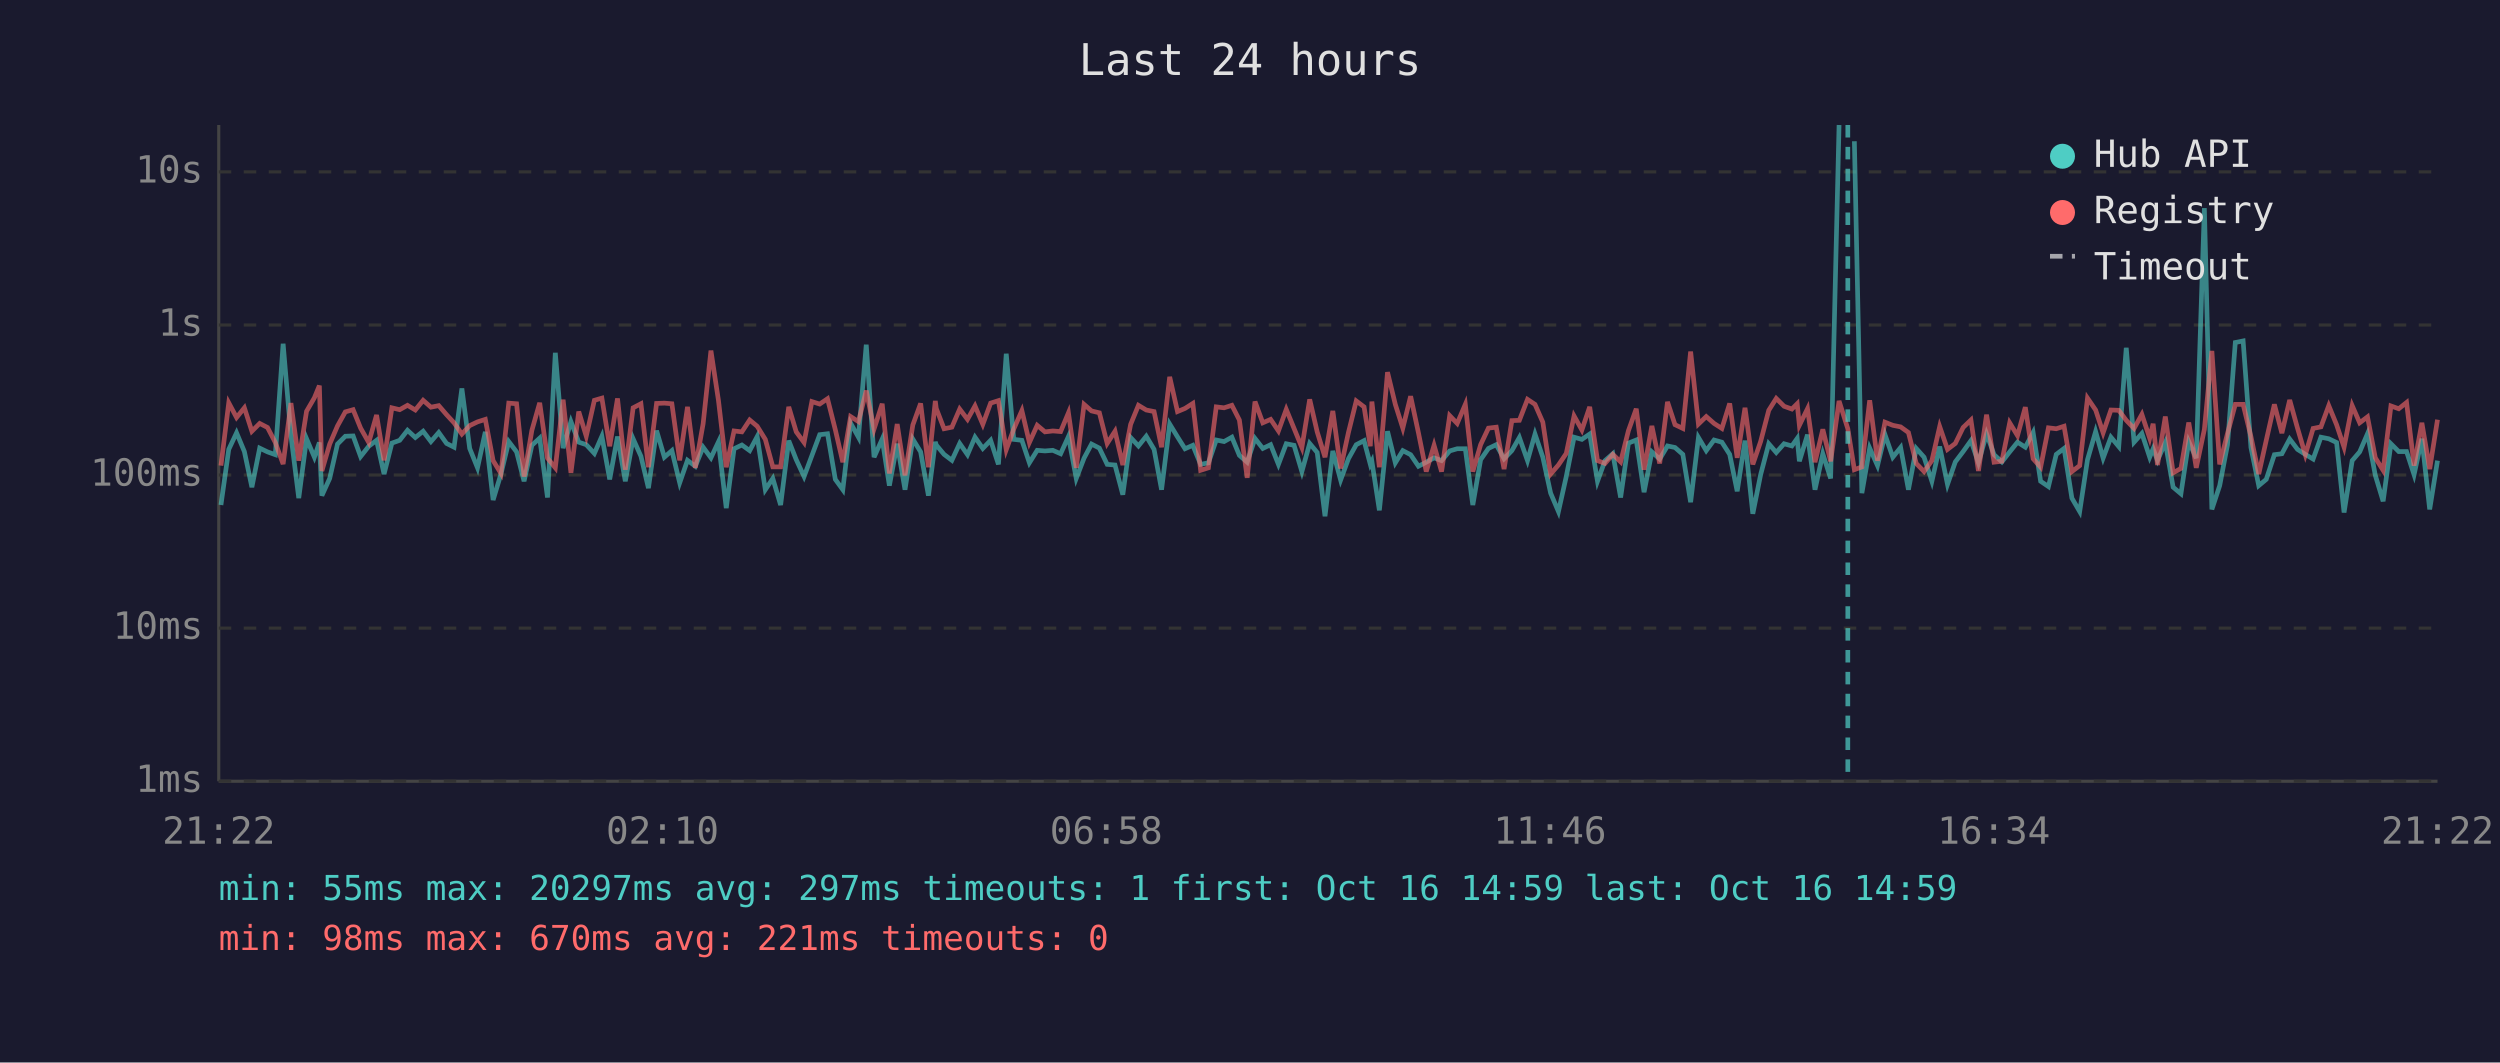
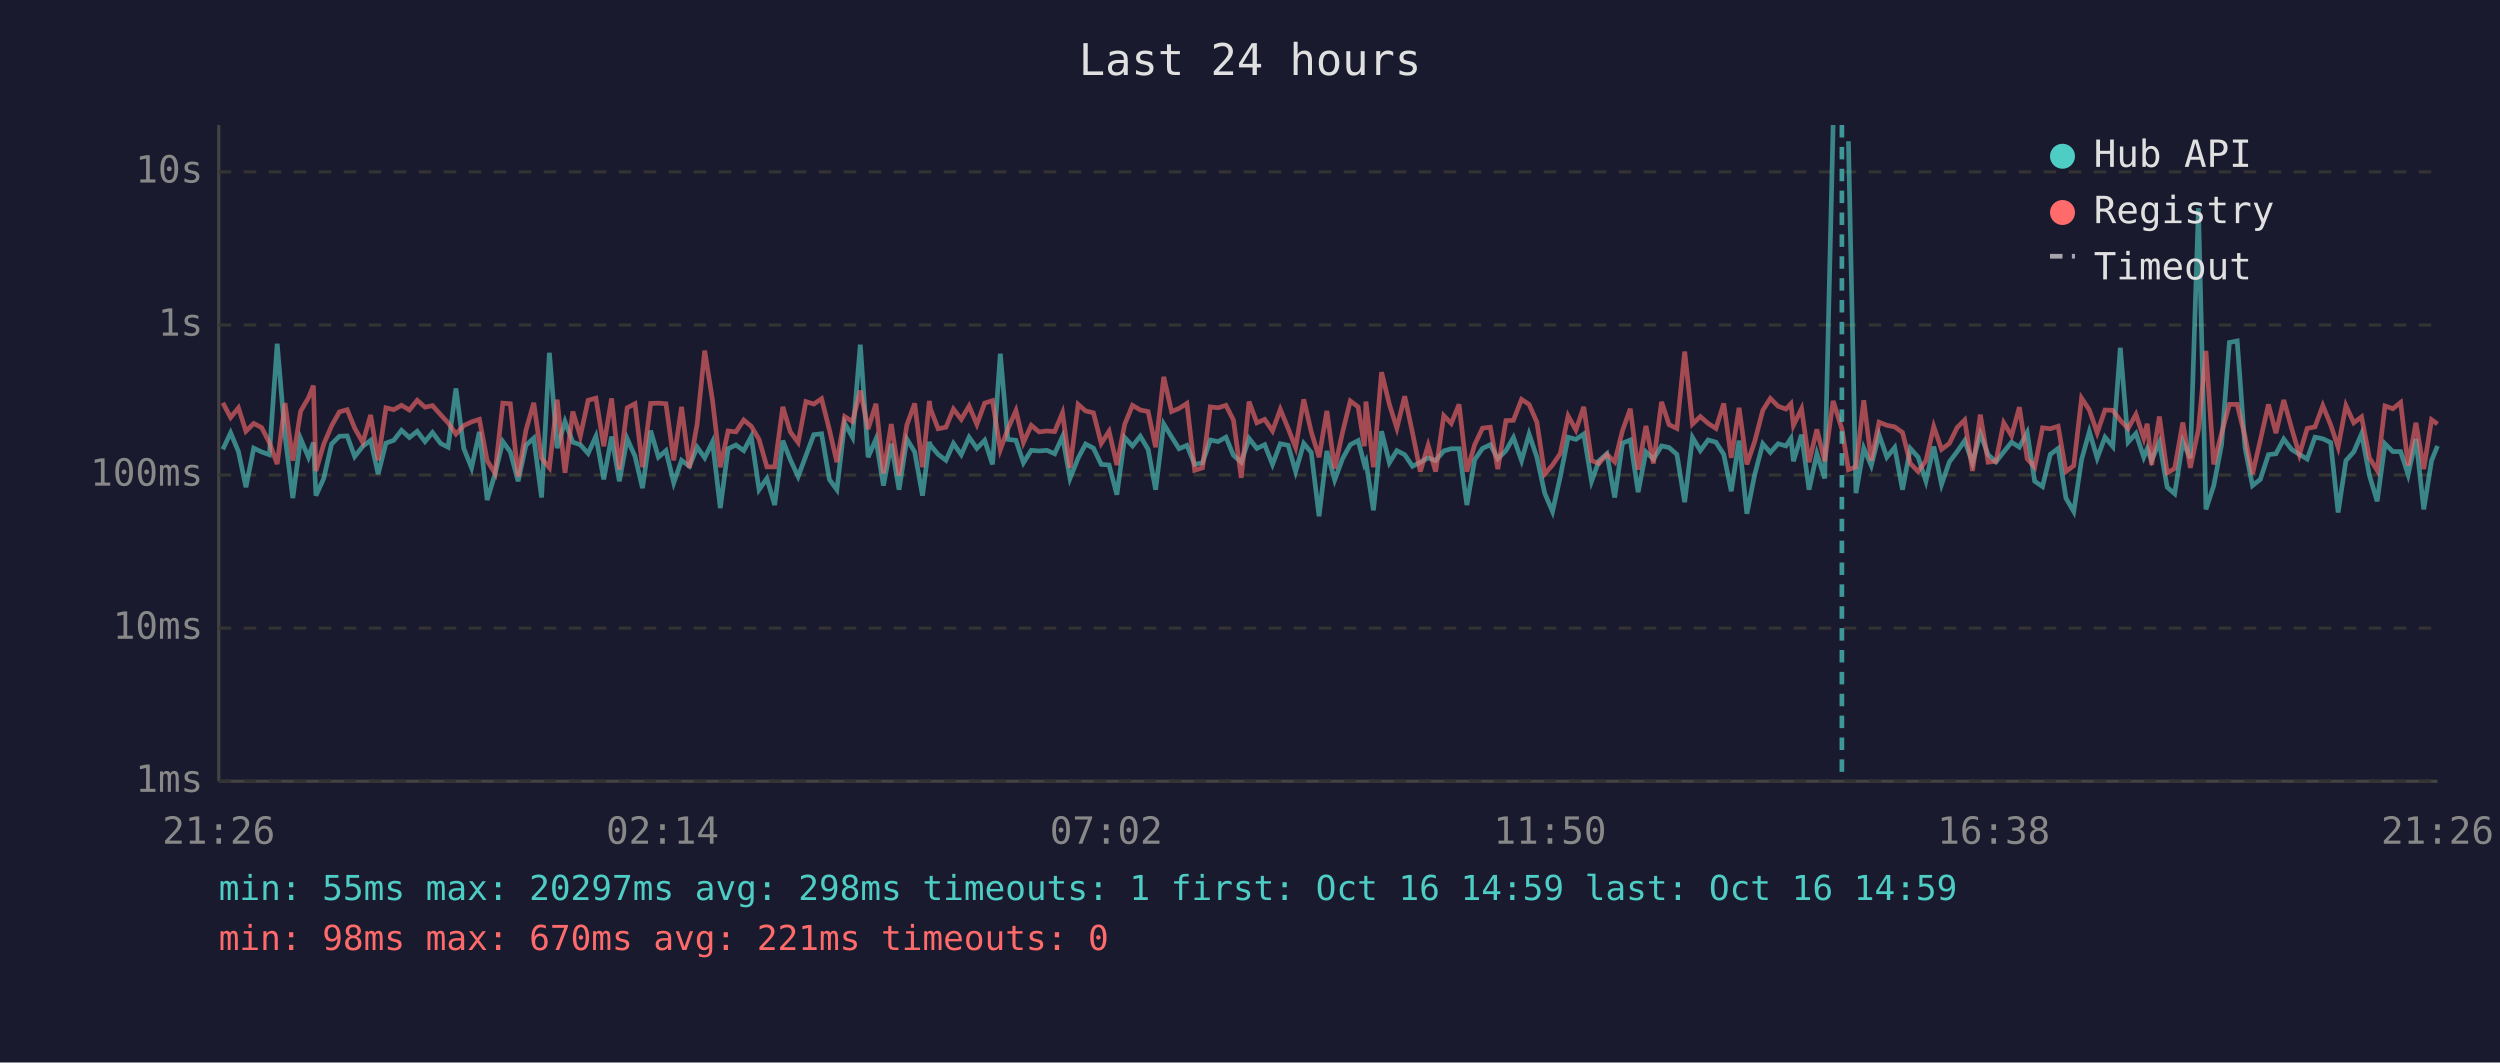
<svg xmlns="http://www.w3.org/2000/svg" viewBox="0 0 800 340" font-family="monospace" font-size="12">
  <rect width="800" height="340" fill="#1a1a2e" />
  <text x="400" y="24" fill="#e0e0e0" font-size="14" text-anchor="middle">Last 24 hours</text>
  <line x1="70" y1="40" x2="70" y2="250" stroke="#444" stroke-width="1" />
  <line x1="70" y1="250" x2="780" y2="250" stroke="#444" stroke-width="1" />
  <line x1="70" y1="250" x2="780" y2="250" stroke="#333" stroke-width="1" stroke-dasharray="4" />
  <text x="65" y="250" fill="#888" text-anchor="end" dominant-baseline="middle">1ms</text>
  <line x1="70" y1="201" x2="780" y2="201" stroke="#333" stroke-width="1" stroke-dasharray="4" />
  <text x="65" y="201" fill="#888" text-anchor="end" dominant-baseline="middle">10ms</text>
  <line x1="70" y1="152" x2="780" y2="152" stroke="#333" stroke-width="1" stroke-dasharray="4" />
  <text x="65" y="152" fill="#888" text-anchor="end" dominant-baseline="middle">100ms</text>
  <line x1="70" y1="104" x2="780" y2="104" stroke="#333" stroke-width="1" stroke-dasharray="4" />
  <text x="65" y="104" fill="#888" text-anchor="end" dominant-baseline="middle">1s</text>
  <line x1="70" y1="55" x2="780" y2="55" stroke="#333" stroke-width="1" stroke-dasharray="4" />
  <text x="65" y="55" fill="#888" text-anchor="end" dominant-baseline="middle">10s</text>
-   <text x="70" y="270" fill="#888" text-anchor="middle">21:22</text>
-   <text x="212" y="270" fill="#888" text-anchor="middle">02:10</text>
-   <text x="354" y="270" fill="#888" text-anchor="middle">06:58</text>
-   <text x="496" y="270" fill="#888" text-anchor="middle">11:46</text>
-   <text x="638" y="270" fill="#888" text-anchor="middle">16:34</text>
-   <text x="780" y="270" fill="#888" text-anchor="middle">21:22</text>
-   <polyline points="70.7,161.6 73.2,143.8 75.7,138.5 78.2,144.5 80.6,155.9 83.1,143.4 85.6,144.6 88.1,145.5 90.6,110.0 93.1,139.4 95.6,159.4 98.1,140.4 100.6,146.3 102.2,141.6 103.0,158.6 105.5,153.1 108.0,142.1 110.5,139.6 113.0,139.5 115.4,146.1 118.0,142.8 120.5,140.9 122.9,151.7 125.4,141.8 127.9,140.9 130.4,137.7 132.9,140.0 135.4,138.0 137.9,141.3 140.4,138.4 142.9,141.9 145.3,143.1 147.8,124.3 150.3,143.5 152.8,149.7 155.3,138.2 157.8,160.0 160.3,151.7 162.8,141.3 165.3,144.6 167.7,154.0 170.2,142.5 172.7,140.2 175.2,159.2 177.7,112.9 180.2,143.4 182.7,134.9 185.2,141.5 187.6,142.3 190.2,145.1 192.6,139.6 195.1,153.4 197.6,139.7 200.1,154.0 202.6,140.4 205.1,146.0 207.5,156.2 210.1,137.8 212.6,146.3 215.0,144.2 217.5,154.5 220.0,147.3 222.5,149.2 225.0,143.1 227.5,146.5 229.9,141.4 232.4,162.6 234.9,143.6 237.4,142.4 239.9,144.2 242.3,139.7 244.9,156.7 247.3,153.1 249.8,161.6 252.4,141.0 254.8,147.1 257.3,152.5 259.8,145.8 262.3,139.1 264.8,138.8 267.3,153.4 269.7,156.7 272.2,135.4 274.7,139.9 277.2,110.3 279.7,146.3 282.3,140.5 284.6,155.4 287.1,142.0 289.6,156.7 292.1,140.5 294.6,144.6 297.1,158.6 299.3,141.4 299.6,142.4 302.1,145.4 304.6,147.3 307.1,141.9 309.6,145.5 312.0,139.9 314.5,143.5 317.0,140.9 319.5,148.6 322.0,113.2 324.4,140.6 327.0,140.9 329.4,148.1 331.9,144.1 334.4,144.3 336.9,144.1 339.4,145.2 341.9,139.7 344.4,153.1 346.9,146.6 349.3,142.1 351.8,143.4 354.3,148.6 356.8,148.8 359.3,158.3 361.8,140.0 364.3,142.7 366.8,139.6 369.3,143.8 371.7,156.7 374.3,135.7 376.8,139.8 379.2,143.6 381.7,142.5 384.2,148.6 386.7,148.1 389.2,140.8 391.7,141.3 394.2,139.9 396.6,145.7 399.1,147.9 401.6,140.3 404.1,143.5 406.6,142.3 409.1,148.6 411.6,142.0 414.1,142.5 416.6,150.9 419.1,141.9 421.5,144.8 424.0,165.2 426.5,144.3 429.0,153.6 431.5,146.8 434.0,142.3 436.5,141.0 438.5,148.6 439.0,147.6 441.4,163.3 444.0,138.0 446.5,148.1 448.9,144.2 451.4,145.5 453.9,149.2 456.4,147.9 458.9,146.5 461.3,147.4 463.9,144.3 466.3,143.6 468.9,143.6 471.3,161.6 473.8,147.1 476.3,143.5 478.8,142.3 481.3,146.8 483.8,144.2 486.2,140.0 488.8,147.4 491.2,138.9 493.7,146.3 496.2,157.8 498.7,163.7 501.2,152.5 503.7,139.9 506.2,140.6 508.7,138.9 511.2,154.0 513.6,147.4 516.1,145.2 518.6,159.2 521.1,141.8 523.6,140.8 526.1,157.5 528.6,144.6 531.1,146.9 533.6,142.7 536.0,143.2 538.5,145.4 541.0,160.7 543.5,140.0 546.0,144.2 548.5,140.8 551.0,141.5 553.5,145.4 555.9,157.2 558.4,141.0 560.9,164.4 563.4,151.9 566.0,142.0 568.4,144.8 570.9,142.0 573.4,142.7 575.1,140.3 575.8,147.6 578.4,139.1 580.8,156.7 583.3,145.2 585.8,153.1 588.5,40.0" fill="none" stroke="#4ecdc4" stroke-width="1.5" opacity="0.6" />
-   <polyline points="593.4,45.2 595.8,157.8 598.3,143.4 600.8,149.0 603.2,139.1 605.7,146.3 608.2,143.2 610.7,156.7 613.2,143.5 615.7,146.3 618.2,154.0 620.7,142.9 623.2,155.0 625.7,147.8 628.2,144.5 630.7,141.0 633.1,148.1 635.7,138.8 638.1,145.5 640.6,147.8 643.1,144.6 645.6,141.5 648.1,143.1 650.6,138.4 653.0,154.0 655.5,155.7 658.0,145.4 660.5,143.5 663.0,159.4 665.5,163.7 668.0,147.1 670.6,138.1 673.0,146.6 675.5,139.9 678.0,142.9 680.4,111.3 682.9,141.5 685.4,138.7 687.9,146.3 689.0,143.6 690.4,147.3 692.9,141.6 695.4,155.9 697.9,158.0 700.4,141.3 702.8,146.6 705.4,66.6 707.8,163.0 710.3,155.4 712.8,142.3 715.3,109.6 717.8,109.1 720.3,143.2 722.8,155.4 725.2,153.4 727.8,145.5 730.2,145.2 732.7,140.5 735.2,143.8 737.7,145.4 740.2,146.9 742.7,139.9 745.2,140.4 747.7,141.6 750.1,164.0 752.7,147.4 755.1,144.6 757.6,138.8 760.1,152.1 762.6,160.4 765.1,142.0 767.6,144.5 770.1,144.5 772.5,151.9 775.0,140.4 777.5,163.0 780.0,147.4" fill="none" stroke="#4ecdc4" stroke-width="1.5" opacity="0.6" />
-   <polyline points="70.7,149.0 73.2,128.9 75.7,133.6 78.2,130.5 80.6,138.0 83.1,135.5 85.6,136.8 88.1,141.6 90.6,148.5 93.1,129.0 95.6,147.4 98.1,131.6 100.6,127.3 102.2,123.4 103.0,150.7 105.5,142.1 108.0,136.3 110.5,131.8 113.0,131.1 115.4,137.0 118.0,141.6 120.5,132.8 122.9,147.3 125.4,130.5 127.9,131.1 130.4,129.7 132.9,131.2 135.4,128.1 137.9,130.3 140.4,129.8 142.9,132.7 145.3,135.3 147.8,138.9 150.3,136.2 152.8,135.0 155.3,134.2 157.8,147.4 160.3,151.5 162.8,129.0 165.3,129.2 167.7,152.5 170.2,137.7 172.7,128.9 175.2,146.6 177.7,149.7 180.2,127.9 182.7,151.3 185.2,131.7 187.6,139.6 190.2,128.1 192.6,127.4 195.1,142.8 197.6,127.5 200.1,150.3 202.6,130.5 205.1,129.2 207.5,149.5 210.1,129.1 212.6,129.0 215.0,129.2 217.5,147.3 220.0,130.2 222.5,149.7 225.0,135.6 227.5,112.2 229.9,128.1 232.4,149.5 234.9,137.9 237.4,138.2 239.9,134.4 242.3,136.4 244.9,140.6 247.3,149.4 249.8,149.4 252.4,130.2 254.8,138.2 257.3,141.6 259.8,128.5 262.3,129.3 264.8,127.6 267.3,137.5 269.7,147.9 272.2,133.3 274.7,134.9 277.2,125.0 279.7,137.3 282.3,129.2 284.6,151.5 287.1,135.7 289.6,152.1 292.1,136.0 294.6,129.1 297.1,149.5 299.3,128.3 299.6,130.7 302.1,137.2 304.6,136.7 307.1,130.9 309.6,134.2 312.0,129.9 314.5,135.8 317.0,129.0 319.5,128.2 322.0,143.9 324.4,137.3 327.0,131.4 329.4,141.6 331.9,136.1 334.4,138.2 336.9,137.9 339.4,138.1 341.9,132.1 344.4,149.7 346.9,129.4 349.3,131.5 351.8,132.1 354.3,141.9 356.8,138.0 359.3,148.8 361.8,135.8 364.3,129.7 366.8,131.2 369.3,131.7 371.7,143.1 374.3,120.6 376.8,131.7 379.2,130.7 381.7,129.1 384.2,150.5 386.7,149.7 389.2,130.2 391.7,130.5 394.2,129.7 396.6,134.4 399.1,152.9 401.6,128.5 404.1,135.3 406.6,134.2 409.1,137.9 411.6,131.0 414.1,137.1 416.6,143.2 419.1,127.8 421.5,138.2 424.0,146.3 426.5,131.5 429.0,149.9 431.5,138.4 434.0,128.3 436.5,130.2 438.5,142.8 439.0,128.5 441.4,149.5 444.0,119.1 446.5,129.4 448.9,137.0 451.4,126.8 453.9,138.5 456.4,150.9 458.9,142.5 461.3,150.9 463.9,133.0 466.3,135.5 468.9,129.4 471.3,150.9 473.8,142.3 476.3,137.0 478.8,136.7 481.3,150.1 483.8,134.6 486.2,134.5 488.8,127.8 491.2,129.4 493.7,135.1 496.2,151.7 498.7,148.8 501.2,145.1 503.7,133.1 506.2,137.6 508.7,130.2 511.2,147.4 513.6,148.3 516.1,145.4 518.6,147.8 521.1,137.8 523.6,130.8 526.1,150.3 528.6,136.3 531.1,148.3 533.6,128.6 536.0,135.9 538.5,137.1 541.0,112.5 543.5,135.7 546.0,133.3 548.5,135.5 551.0,137.1 553.5,129.1 555.9,146.5 558.4,130.5 560.9,148.6 563.4,141.3 566.0,131.3 568.4,127.5 570.9,130.0 573.4,130.9 575.1,129.2 575.8,136.1 578.4,130.8 580.8,147.9 583.3,137.4 585.8,147.6 588.5,128.3 591.3,137.2 593.4,150.3 595.8,149.4 598.3,128.1 600.8,147.4 603.2,135.1 605.7,136.1 608.2,136.6 610.7,138.4 613.2,148.3 615.7,150.9 618.2,147.4 620.7,136.5 623.2,143.8 625.7,141.9 628.2,136.8 630.7,134.4 633.1,150.7 635.7,132.7 638.1,147.9 640.6,147.6 643.1,135.3 645.6,139.4 648.1,130.3 650.6,146.8 653.0,149.5 655.5,136.9 658.0,137.2 660.5,136.4 663.0,150.9 665.5,149.0 668.0,127.4 670.6,131.2 673.0,138.5 675.5,131.2 678.0,131.3 680.4,134.5 682.9,137.1 685.4,132.6 687.9,140.2 689.0,135.6 690.4,148.8 692.9,133.3 695.4,151.3 697.9,149.9 700.4,135.2 702.8,149.7 705.4,137.4 707.8,112.3 710.3,148.6 712.8,138.7 715.3,129.4 717.8,129.4 720.3,139.7 722.8,151.7 725.2,140.9 727.8,129.4 730.2,138.6 732.7,128.0 735.2,137.0 737.7,145.5 740.2,137.1 742.7,136.6 745.2,129.8 747.7,135.9 750.1,143.1 752.7,129.8 755.1,135.3 757.6,133.4 760.1,146.5 762.6,150.5 765.1,129.9 767.6,130.8 770.1,128.8 772.5,149.0 775.0,135.3 777.5,150.1 780.0,134.3" fill="none" stroke="#ff6b6b" stroke-width="1.5" opacity="0.6" />
-   <line x1="591.3" y1="40" x2="591.3" y2="250" stroke="#4ecdc4" stroke-width="1.5" stroke-dasharray="4,3" opacity="0.7" />
+   <text x="70" y="270" fill="#888" text-anchor="middle">21:26</text>
+   <text x="212" y="270" fill="#888" text-anchor="middle">02:14</text>
+   <text x="354" y="270" fill="#888" text-anchor="middle">07:02</text>
+   <text x="496" y="270" fill="#888" text-anchor="middle">11:50</text>
+   <text x="638" y="270" fill="#888" text-anchor="middle">16:38</text>
+   <text x="780" y="270" fill="#888" text-anchor="middle">21:26</text>
+   <polyline points="71.3,143.8 73.8,138.5 76.3,144.5 78.7,155.9 81.2,143.4 83.7,144.6 86.2,145.5 88.7,110.0 91.2,139.4 93.7,159.4 96.2,140.4 98.7,146.3 100.3,141.6 101.1,158.6 103.6,153.1 106.1,142.1 108.6,139.6 111.1,139.5 113.5,146.1 116.1,142.8 118.6,140.9 121.0,151.7 123.5,141.8 126.0,140.9 128.5,137.7 131.0,140.0 133.5,138.0 136.0,141.3 138.4,138.4 141.0,141.9 143.4,143.1 145.9,124.3 148.4,143.5 150.9,149.7 153.4,138.2 155.9,160.0 158.4,151.7 160.9,141.3 163.3,144.6 165.8,154.0 168.3,142.5 170.8,140.2 173.3,159.2 175.8,112.9 178.3,143.4 180.8,134.9 183.3,141.5 185.7,142.3 188.2,145.1 190.7,139.6 193.2,153.4 195.7,139.7 198.2,154.0 200.7,140.4 203.2,146.0 205.6,156.2 208.2,137.8 210.7,146.3 213.1,144.2 215.6,154.5 218.1,147.3 220.6,149.2 223.1,143.1 225.5,146.5 228.0,141.4 230.5,162.6 233.0,143.6 235.5,142.4 238.0,144.2 240.4,139.7 242.9,156.7 245.4,153.1 247.9,161.6 250.5,141.0 252.9,147.1 255.4,152.5 257.9,145.8 260.4,139.1 262.9,138.8 265.4,153.4 267.8,156.7 270.3,135.4 272.8,139.9 275.3,110.3 277.8,146.3 280.3,140.5 282.7,155.4 285.2,142.0 287.7,156.7 290.2,140.5 292.7,144.6 295.2,158.6 297.4,141.4 297.7,142.4 300.2,145.4 302.7,147.3 305.1,141.9 307.6,145.5 310.1,139.9 312.6,143.5 315.1,140.9 317.6,148.6 320.1,113.2 322.5,140.6 325.1,140.9 327.5,148.1 330.0,144.1 332.5,144.3 335.0,144.1 337.5,145.2 340.0,139.7 342.4,153.1 345.0,146.6 347.4,142.1 349.9,143.4 352.4,148.6 354.9,148.8 357.4,158.3 359.9,140.0 362.4,142.7 364.9,139.6 367.4,143.8 369.8,156.7 372.4,135.7 374.9,139.8 377.3,143.6 379.8,142.5 382.3,148.6 384.8,148.1 387.3,140.8 389.8,141.3 392.3,139.9 394.7,145.7 397.2,147.9 399.7,140.3 402.2,143.5 404.7,142.3 407.2,148.6 409.7,142.0 412.2,142.5 414.6,150.9 417.2,141.9 419.6,144.8 422.1,165.2 424.6,144.3 427.1,153.6 429.6,146.8 432.1,142.3 434.6,141.0 436.6,148.6 437.1,147.6 439.5,163.3 442.1,138.0 444.6,148.1 447.0,144.2 449.5,145.5 452.0,149.2 454.5,147.9 457.0,146.5 459.4,147.4 462.0,144.3 464.4,143.6 466.9,143.6 469.4,161.6 471.9,147.1 474.4,143.5 476.9,142.3 479.3,146.8 481.9,144.2 484.3,140.0 486.9,147.4 489.3,138.9 491.8,146.3 494.3,157.8 496.8,163.7 499.3,152.5 501.8,139.9 504.3,140.6 506.8,138.9 509.3,154.0 511.7,147.4 514.2,145.2 516.7,159.2 519.2,141.8 521.7,140.8 524.2,157.5 526.7,144.6 529.1,146.9 531.7,142.7 534.1,143.2 536.6,145.4 539.1,160.7 541.6,140.0 544.1,144.2 546.6,140.8 549.1,141.5 551.6,145.4 554.0,157.2 556.5,141.0 559.0,164.4 561.5,151.9 564.1,142.0 566.5,144.8 569.0,142.0 571.5,142.7 573.1,140.3 573.9,147.6 576.5,139.1 578.9,156.7 581.4,145.2 583.9,153.1 586.6,40.0" fill="none" stroke="#4ecdc4" stroke-width="1.5" opacity="0.6" />
+   <polyline points="591.5,45.2 593.9,157.8 596.4,143.4 598.8,149.0 601.3,139.1 603.8,146.3 606.3,143.2 608.8,156.7 611.3,143.5 613.8,146.3 616.3,154.0 618.8,142.9 621.3,155.0 623.8,147.8 626.3,144.5 628.7,141.0 631.2,148.1 633.7,138.8 636.2,145.5 638.7,147.8 641.2,144.6 643.7,141.5 646.2,143.1 648.7,138.4 651.1,154.0 653.6,155.7 656.1,145.4 658.6,143.5 661.1,159.4 663.6,163.7 666.1,147.1 668.6,138.1 671.1,146.6 673.6,139.9 676.1,142.9 678.5,111.3 681.0,141.5 683.5,138.7 686.0,146.3 687.1,143.6 688.5,147.3 691.0,141.6 693.5,155.9 695.9,158.0 698.5,141.3 700.9,146.6 703.5,66.6 705.9,163.0 708.4,155.4 710.9,142.3 713.4,109.6 715.9,109.1 718.4,143.2 720.8,155.4 723.3,153.4 725.9,145.5 728.3,145.2 730.8,140.5 733.3,143.8 735.8,145.4 738.3,146.9 740.8,139.9 743.3,140.4 745.8,141.6 748.2,164.0 750.7,147.4 753.2,144.6 755.7,138.8 758.2,152.1 760.7,160.4 763.2,142.0 765.7,144.5 768.2,144.5 770.6,151.9 773.1,140.4 775.6,163.0 778.1,147.4 780.0,142.7" fill="none" stroke="#4ecdc4" stroke-width="1.5" opacity="0.6" />
+   <polyline points="71.3,128.9 73.8,133.6 76.3,130.5 78.7,138.0 81.2,135.5 83.7,136.8 86.2,141.6 88.7,148.5 91.2,129.0 93.7,147.4 96.2,131.6 98.7,127.3 100.3,123.4 101.1,150.7 103.6,142.1 106.1,136.3 108.6,131.8 111.1,131.1 113.5,137.0 116.1,141.6 118.6,132.8 121.0,147.3 123.5,130.5 126.0,131.1 128.5,129.7 131.0,131.2 133.5,128.1 136.0,130.3 138.4,129.8 141.0,132.7 143.4,135.3 145.9,138.9 148.4,136.2 150.9,135.0 153.4,134.2 155.9,147.4 158.4,151.5 160.9,129.0 163.3,129.2 165.8,152.5 168.3,137.7 170.8,128.9 173.3,146.6 175.8,149.7 178.3,127.9 180.8,151.3 183.3,131.7 185.7,139.6 188.2,128.1 190.7,127.4 193.2,142.8 195.7,127.5 198.2,150.3 200.7,130.5 203.2,129.2 205.6,149.5 208.2,129.1 210.7,129.0 213.1,129.2 215.6,147.3 218.1,130.2 220.6,149.7 223.1,135.6 225.5,112.2 228.0,128.1 230.5,149.5 233.0,137.9 235.5,138.2 238.0,134.4 240.4,136.4 242.9,140.6 245.4,149.4 247.9,149.4 250.5,130.2 252.9,138.2 255.4,141.6 257.9,128.5 260.4,129.3 262.9,127.6 265.4,137.5 267.8,147.9 270.3,133.3 272.8,134.9 275.3,125.0 277.8,137.3 280.3,129.2 282.7,151.5 285.2,135.7 287.7,152.1 290.2,136.0 292.7,129.1 295.2,149.5 297.4,128.3 297.7,130.7 300.2,137.2 302.7,136.7 305.1,130.9 307.6,134.2 310.1,129.9 312.6,135.8 315.1,129.0 317.6,128.2 320.1,143.9 322.5,137.3 325.1,131.4 327.5,141.6 330.0,136.1 332.5,138.2 335.0,137.9 337.5,138.1 340.0,132.1 342.4,149.7 345.0,129.4 347.4,131.5 349.9,132.1 352.4,141.9 354.9,138.0 357.4,148.8 359.9,135.8 362.4,129.7 364.9,131.2 367.4,131.7 369.8,143.1 372.4,120.6 374.9,131.7 377.3,130.7 379.8,129.1 382.3,150.5 384.8,149.7 387.3,130.2 389.8,130.5 392.3,129.7 394.7,134.4 397.2,152.9 399.7,128.5 402.2,135.3 404.7,134.2 407.2,137.9 409.7,131.0 412.2,137.1 414.6,143.2 417.2,127.8 419.6,138.2 422.1,146.3 424.6,131.5 427.1,149.9 429.6,138.4 432.1,128.3 434.6,130.2 436.6,142.8 437.1,128.5 439.5,149.5 442.1,119.1 444.6,129.4 447.0,137.0 449.5,126.8 452.0,138.5 454.5,150.9 457.0,142.5 459.4,150.9 462.0,133.0 464.4,135.5 466.9,129.4 469.4,150.9 471.9,142.3 474.4,137.0 476.9,136.7 479.3,150.1 481.9,134.6 484.3,134.5 486.9,127.8 489.3,129.4 491.8,135.1 494.3,151.7 496.8,148.8 499.3,145.1 501.8,133.1 504.3,137.6 506.8,130.2 509.3,147.4 511.7,148.3 514.2,145.4 516.7,147.8 519.2,137.8 521.7,130.8 524.2,150.3 526.7,136.3 529.1,148.3 531.7,128.6 534.1,135.9 536.6,137.1 539.1,112.5 541.6,135.7 544.1,133.3 546.6,135.5 549.1,137.1 551.6,129.1 554.0,146.5 556.5,130.5 559.0,148.6 561.5,141.3 564.1,131.3 566.5,127.5 569.0,130.0 571.5,130.9 573.1,129.2 573.9,136.1 576.5,130.8 578.9,147.9 581.4,137.4 583.9,147.6 586.6,128.3 589.4,137.2 591.5,150.3 593.9,149.4 596.4,128.1 598.8,147.4 601.3,135.1 603.8,136.1 606.3,136.6 608.8,138.4 611.3,148.3 613.8,150.9 616.3,147.4 618.8,136.5 621.3,143.8 623.8,141.9 626.3,136.8 628.7,134.4 631.2,150.7 633.7,132.7 636.2,147.9 638.7,147.6 641.2,135.3 643.7,139.4 646.2,130.3 648.7,146.8 651.1,149.5 653.6,136.9 656.1,137.2 658.6,136.4 661.1,150.9 663.6,149.0 666.1,127.4 668.6,131.2 671.1,138.5 673.6,131.2 676.1,131.3 678.5,134.5 681.0,137.1 683.5,132.6 686.0,140.2 687.1,135.6 688.5,148.8 691.0,133.3 693.5,151.3 695.9,149.9 698.5,135.2 700.9,149.7 703.5,137.4 705.9,112.3 708.4,148.6 710.9,138.7 713.4,129.4 715.9,129.4 718.4,139.7 720.8,151.7 723.3,140.9 725.9,129.4 728.3,138.6 730.8,128.0 733.3,137.0 735.8,145.5 738.3,137.1 740.8,136.6 743.3,129.8 745.8,135.9 748.2,143.1 750.7,129.8 753.2,135.3 755.7,133.4 758.2,146.5 760.7,150.5 763.2,129.9 765.7,130.8 768.2,128.8 770.6,149.0 773.1,135.3 775.6,150.1 778.1,134.3 780.0,135.7" fill="none" stroke="#ff6b6b" stroke-width="1.5" opacity="0.6" />
+   <line x1="589.4" y1="40" x2="589.4" y2="250" stroke="#4ecdc4" stroke-width="1.5" stroke-dasharray="4,3" opacity="0.7" />
  <circle cx="660" cy="50" r="4" fill="#4ecdc4" />
  <text x="670" y="50" fill="#e0e0e0" dominant-baseline="middle">Hub API</text>
  <circle cx="660" cy="68" r="4" fill="#ff6b6b" />
  <text x="670" y="68" fill="#e0e0e0" dominant-baseline="middle">Registry</text>
  <line x1="656" y1="82" x2="664" y2="82" stroke="#e0e0e0" stroke-width="1.5" stroke-dasharray="4,3" opacity="0.7" />
  <text x="670" y="86" fill="#e0e0e0" dominant-baseline="middle">Timeout</text>
-   <text x="70" y="288" fill="#4ecdc4" font-size="11">min: 55ms  max: 20297ms  avg: 297ms  timeouts: 1  first: Oct 16 14:59  last: Oct 16 14:59</text>
+   <text x="70" y="288" fill="#4ecdc4" font-size="11">min: 55ms  max: 20297ms  avg: 298ms  timeouts: 1  first: Oct 16 14:59  last: Oct 16 14:59</text>
  <text x="70" y="304" fill="#ff6b6b" font-size="11">min: 98ms  max: 670ms  avg: 221ms  timeouts: 0</text>
</svg>
